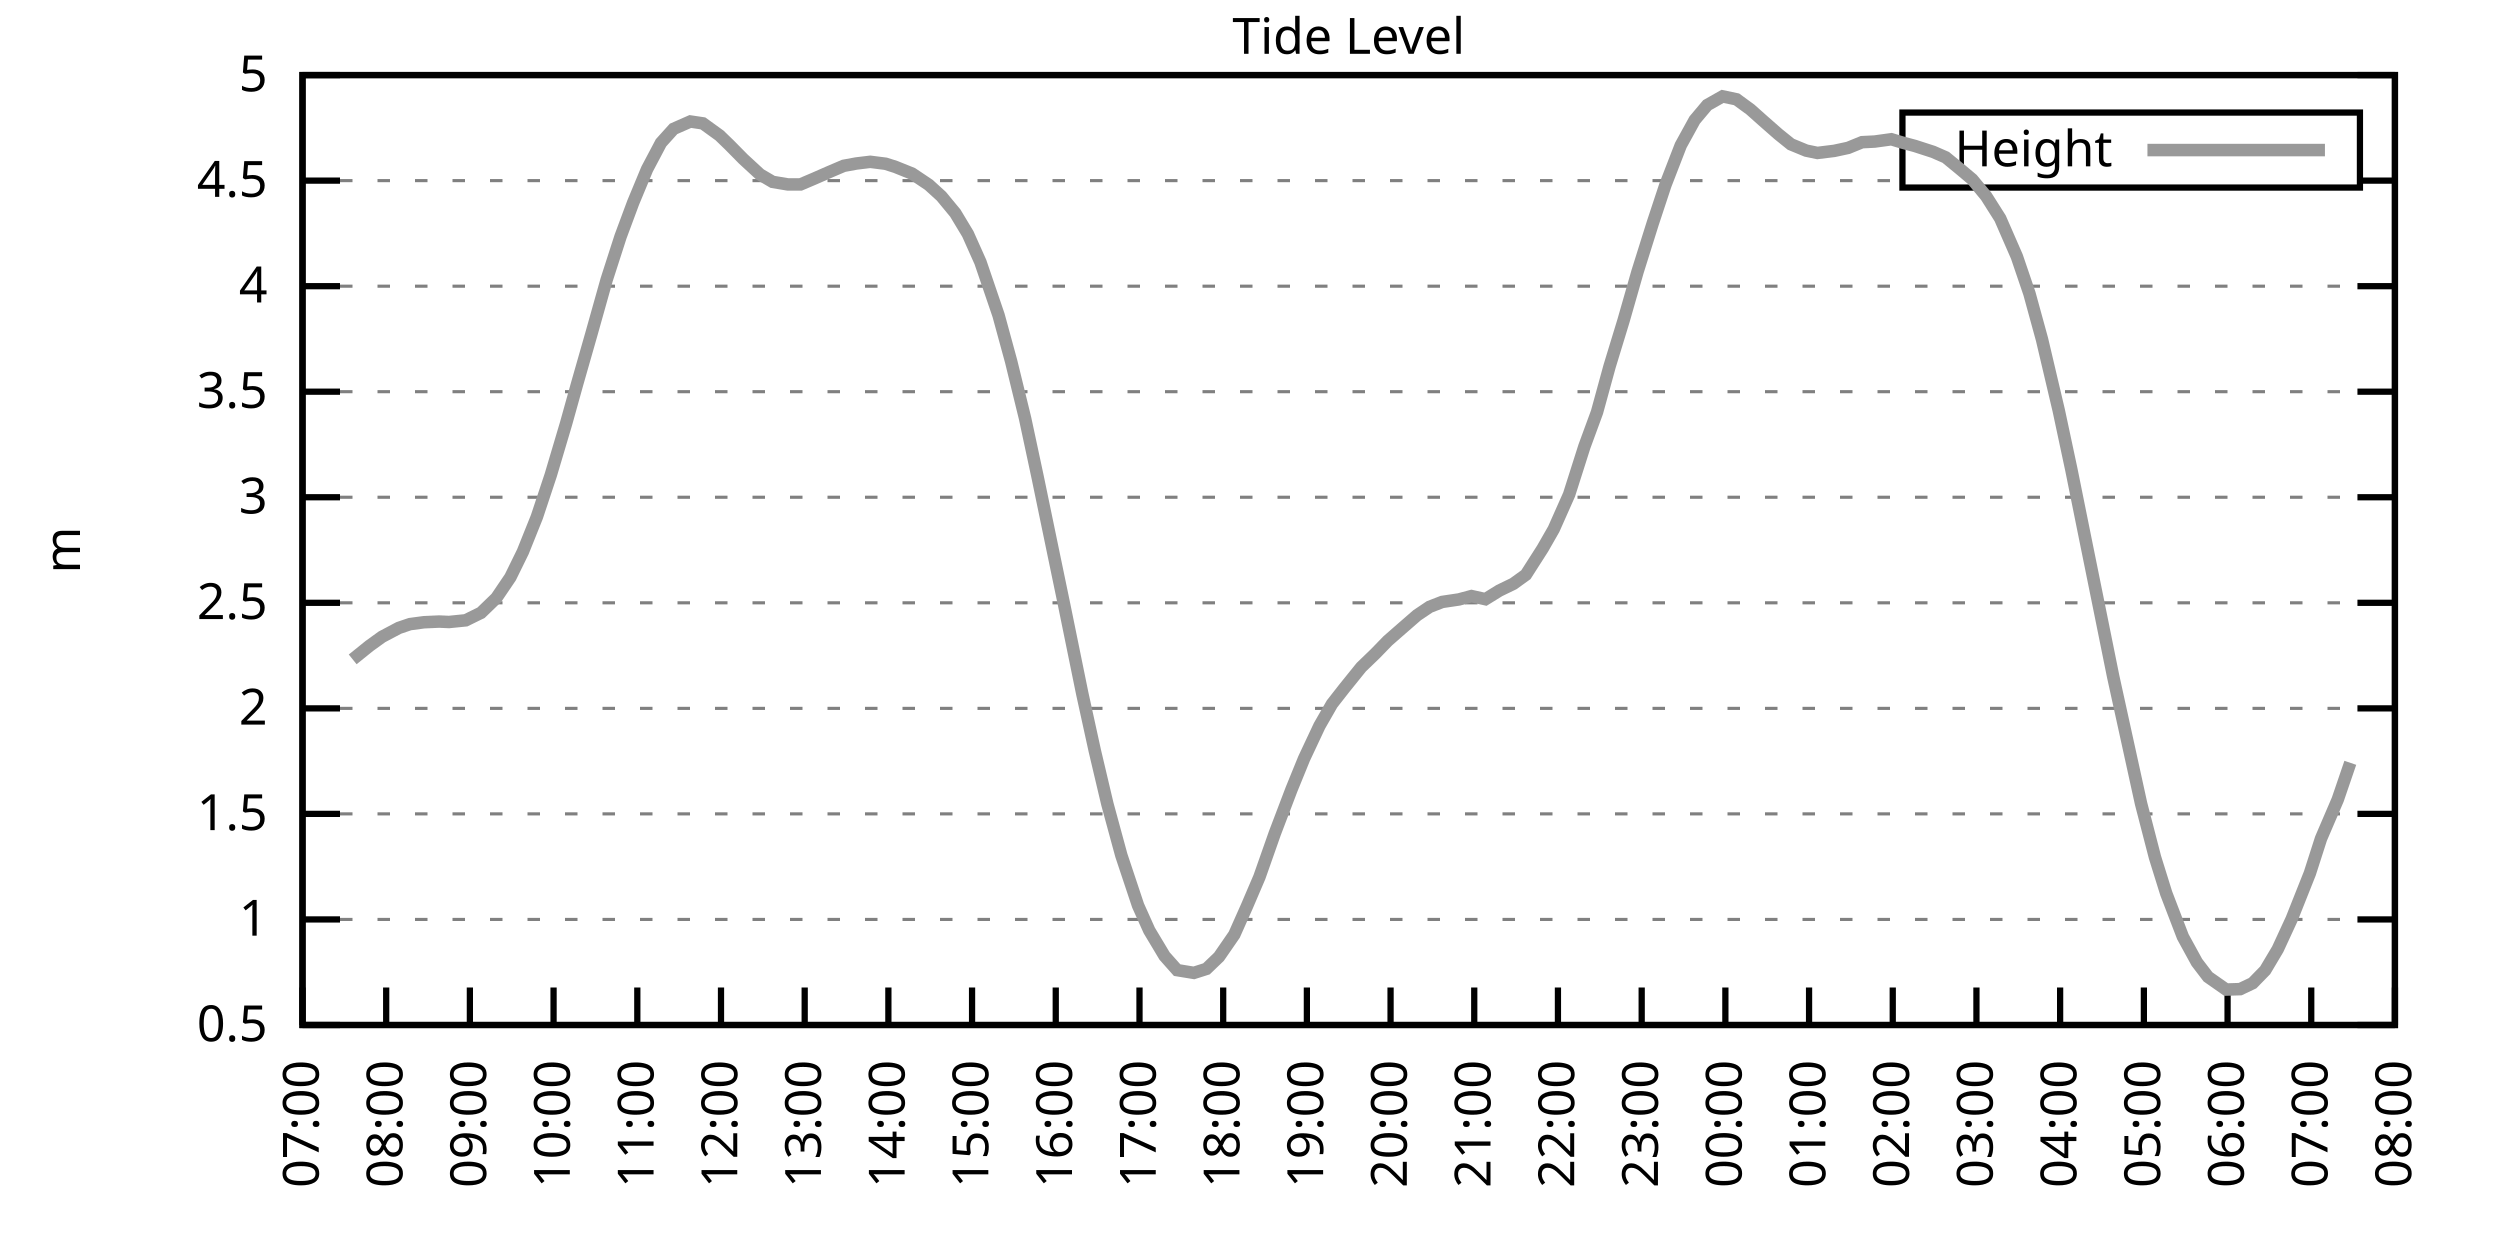
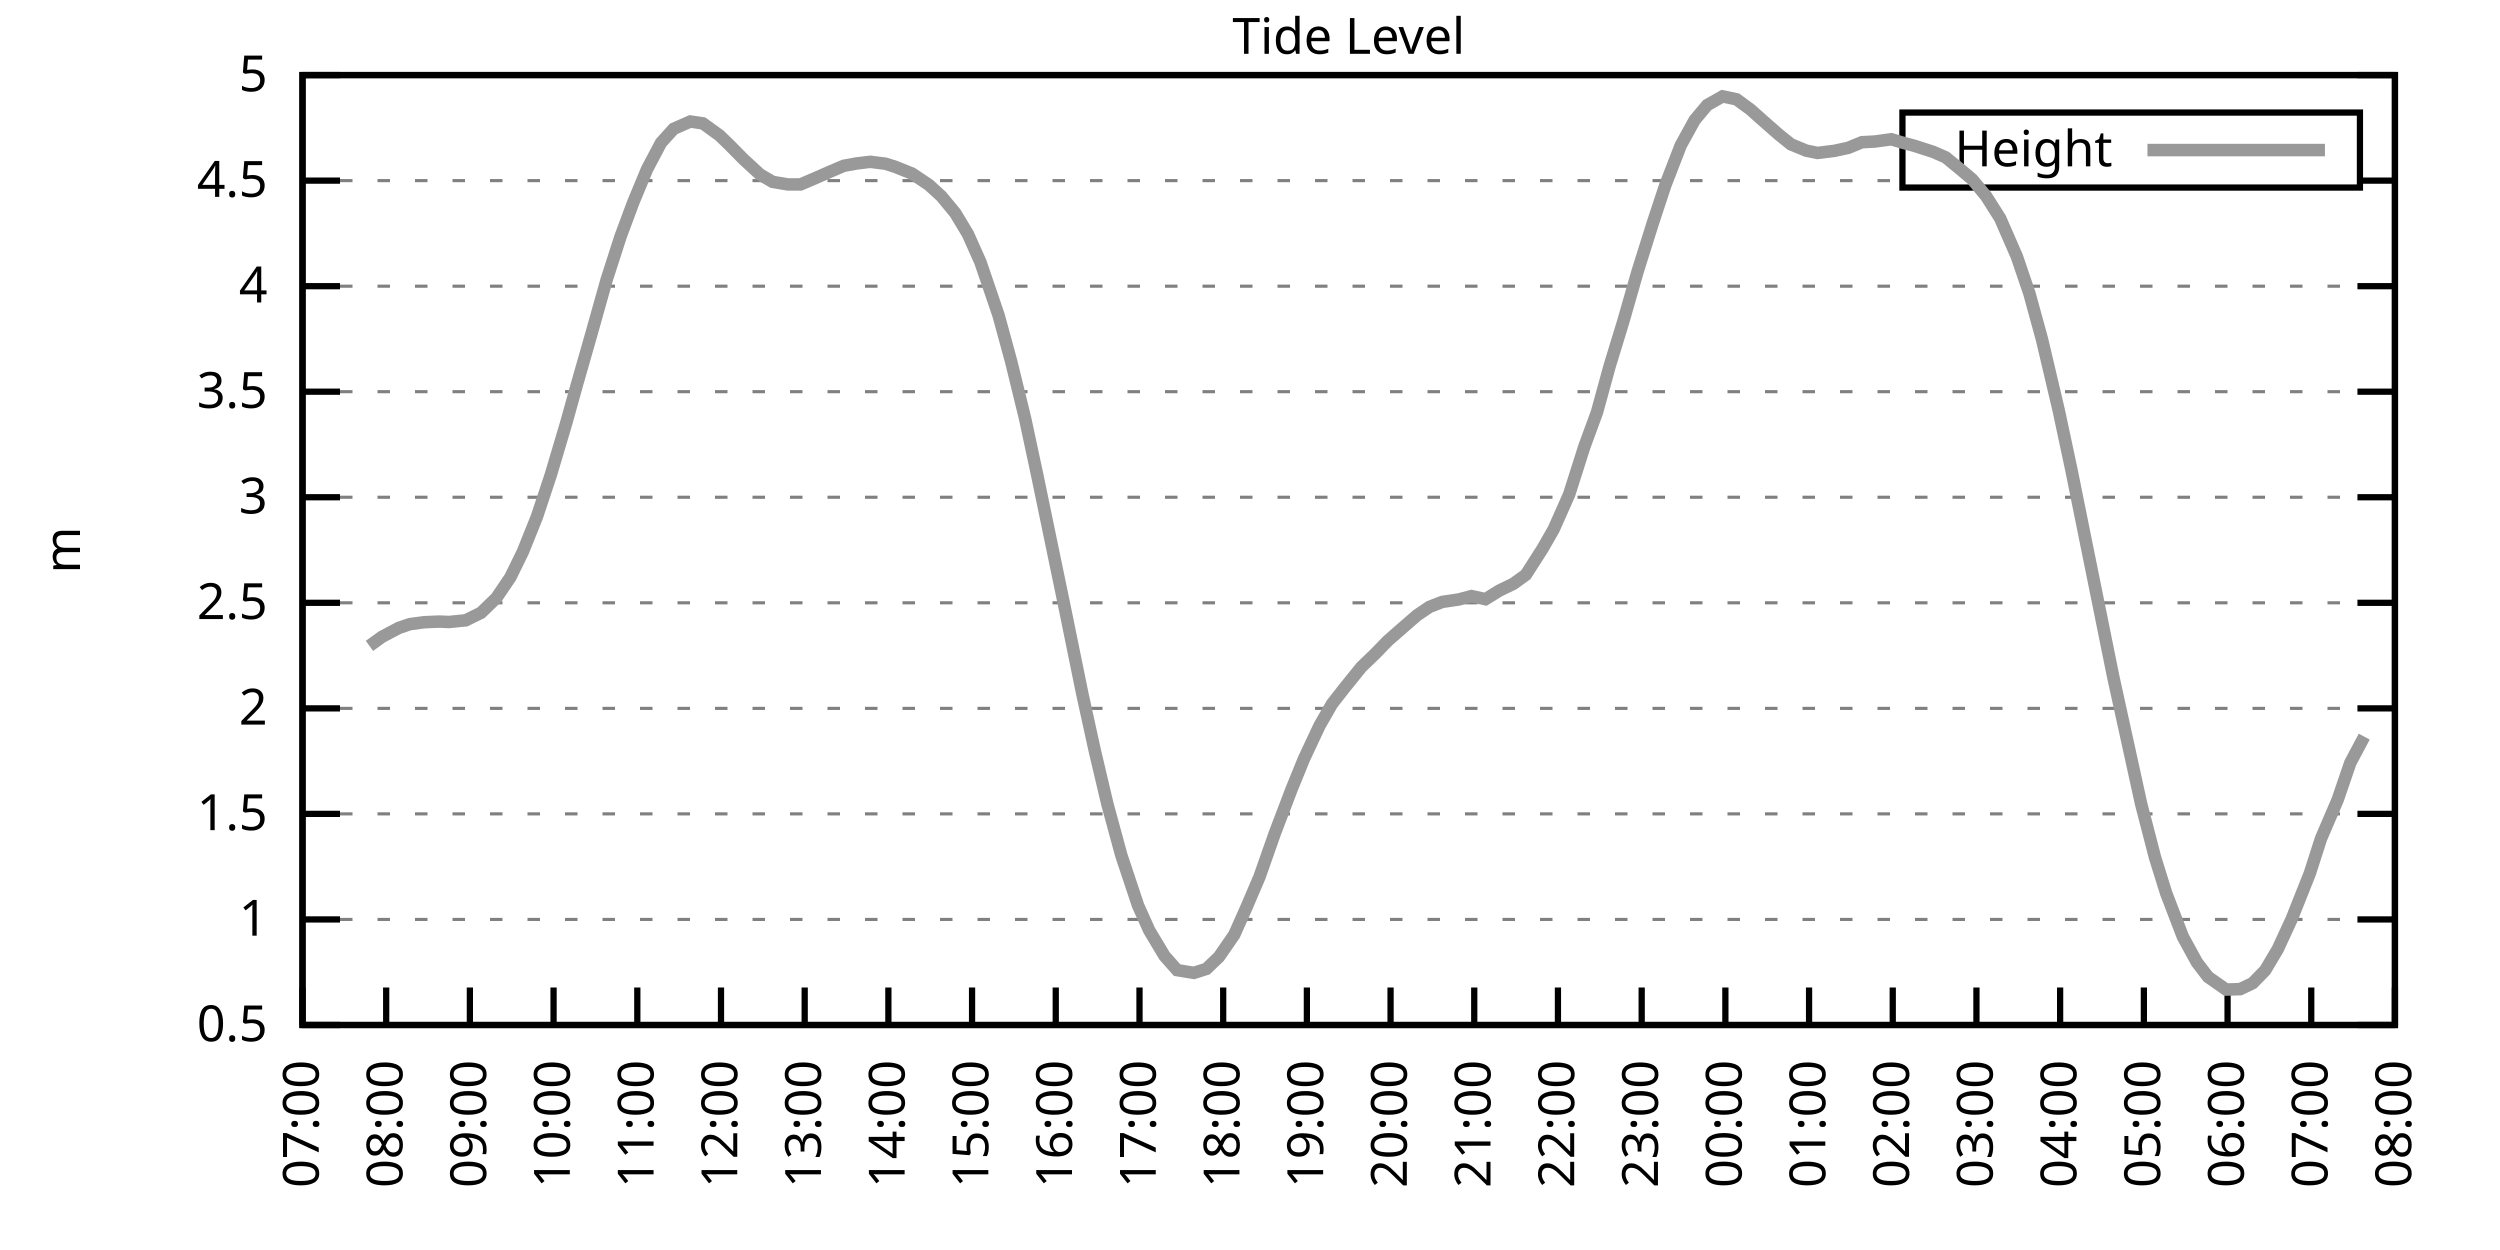
<svg xmlns="http://www.w3.org/2000/svg" xmlns:xlink="http://www.w3.org/1999/xlink" width="400" height="200" viewBox="0 0 400 200">
  <g id="gnuplot_canvas">
    <rect x="0" y="0" width="400" height="200" fill="none" />
    <defs>
      <circle id="gpDot" r="0.5" stroke-width="0.5" stroke="currentColor" />
      <path id="gpPt0" stroke-width="0.333" stroke="currentColor" d="M-1,0 h2 M0,-1 v2" />
      <path id="gpPt1" stroke-width="0.333" stroke="currentColor" d="M-1,-1 L1,1 M1,-1 L-1,1" />
      <path id="gpPt2" stroke-width="0.333" stroke="currentColor" d="M-1,0 L1,0 M0,-1 L0,1 M-1,-1 L1,1 M-1,1 L1,-1" />
      <rect id="gpPt3" stroke-width="0.333" stroke="currentColor" x="-1" y="-1" width="2" height="2" />
      <rect id="gpPt4" stroke-width="0.333" stroke="currentColor" fill="currentColor" x="-1" y="-1" width="2" height="2" />
      <circle id="gpPt5" stroke-width="0.333" stroke="currentColor" cx="0" cy="0" r="1" />
      <use xlink:href="#gpPt5" id="gpPt6" fill="currentColor" stroke="none" />
      <path id="gpPt7" stroke-width="0.333" stroke="currentColor" d="M0,-1.33 L-1.33,0.67 L1.33,0.67 z" />
      <use xlink:href="#gpPt7" id="gpPt8" fill="currentColor" stroke="none" />
      <use xlink:href="#gpPt7" id="gpPt9" stroke="currentColor" transform="rotate(180)" />
      <use xlink:href="#gpPt9" id="gpPt10" fill="currentColor" stroke="none" />
      <use xlink:href="#gpPt3" id="gpPt11" stroke="currentColor" transform="rotate(45)" />
      <use xlink:href="#gpPt11" id="gpPt12" fill="currentColor" stroke="none" />
      <path id="gpPt13" stroke-width="0.333" stroke="currentColor" d="M0,1.330 L1.265,0.411 L0.782,-1.067 L-0.782,-1.076 L-1.265,0.411 z" />
      <use xlink:href="#gpPt13" id="gpPt14" fill="currentColor" stroke="none" />
      <filter id="textbox" filterUnits="objectBoundingBox" x="0" y="0" height="1" width="1">
        <feFlood flood-color="white" flood-opacity="1" result="bgnd" />
        <feComposite in="SourceGraphic" in2="bgnd" operator="atop" />
      </filter>
      <filter id="greybox" filterUnits="objectBoundingBox" x="0" y="0" height="1" width="1">
        <feFlood flood-color="lightgrey" flood-opacity="1" result="grey" />
        <feComposite in="SourceGraphic" in2="grey" operator="atop" />
      </filter>
    </defs>
    <g fill="none" color="white" stroke="currentColor" stroke-width="1.00" stroke-linecap="butt" stroke-linejoin="miter">
</g>
    <g fill="none" color="black" stroke="currentColor" stroke-width="1.00" stroke-linecap="butt" stroke-linejoin="miter">
      <g stroke="none" shape-rendering="crispEdges">
        <polygon fill="rgb(255, 255, 255)" points="48.40,164.00 383.18,164.00 383.18,12.02 48.40,12.02 " />
      </g>
    </g>
    <g fill="none" color="black" stroke="currentColor" stroke-width="1.00" stroke-linecap="butt" stroke-linejoin="miter">
</g>
    <g fill="none" color="black" stroke="black" stroke-width="0.50" stroke-linecap="butt" stroke-linejoin="miter">
</g>
    <g fill="none" color="gray" stroke="currentColor" stroke-width="0.50" stroke-linecap="butt" stroke-linejoin="miter">
      <path stroke="gray" stroke-dasharray="2,4" class="gridline" d="M48.40,164.00 L383.19,164.00  " />
    </g>
    <g fill="none" color="gray" stroke="gray" stroke-width="1.00" stroke-linecap="butt" stroke-linejoin="miter">
</g>
    <g fill="none" color="black" stroke="currentColor" stroke-width="1.00" stroke-linecap="butt" stroke-linejoin="miter">
      <path stroke="black" d="M48.40,164.00 L54.40,164.00 M383.19,164.00 L377.19,164.00  " />
      <g transform="translate(42.80,166.60)" stroke="none" fill="black" font-family="Sans" font-size="8.00" text-anchor="end">
        <text>
          <tspan font-family="Sans"> 0.5</tspan>
        </text>
      </g>
    </g>
    <g fill="none" color="black" stroke="currentColor" stroke-width="1.00" stroke-linecap="butt" stroke-linejoin="miter">
</g>
    <g fill="none" color="black" stroke="black" stroke-width="0.50" stroke-linecap="butt" stroke-linejoin="miter">
</g>
    <g fill="none" color="gray" stroke="currentColor" stroke-width="0.50" stroke-linecap="butt" stroke-linejoin="miter">
      <path stroke="gray" stroke-dasharray="2,4" class="gridline" d="M48.40,147.11 L383.19,147.11  " />
    </g>
    <g fill="none" color="gray" stroke="gray" stroke-width="1.00" stroke-linecap="butt" stroke-linejoin="miter">
</g>
    <g fill="none" color="black" stroke="currentColor" stroke-width="1.00" stroke-linecap="butt" stroke-linejoin="miter">
      <path stroke="black" d="M48.40,147.11 L54.40,147.11 M383.19,147.11 L377.19,147.11  " />
      <g transform="translate(42.80,149.71)" stroke="none" fill="black" font-family="Sans" font-size="8.00" text-anchor="end">
        <text>
          <tspan font-family="Sans"> 1</tspan>
        </text>
      </g>
    </g>
    <g fill="none" color="black" stroke="currentColor" stroke-width="1.00" stroke-linecap="butt" stroke-linejoin="miter">
</g>
    <g fill="none" color="black" stroke="black" stroke-width="0.50" stroke-linecap="butt" stroke-linejoin="miter">
</g>
    <g fill="none" color="gray" stroke="currentColor" stroke-width="0.50" stroke-linecap="butt" stroke-linejoin="miter">
      <path stroke="gray" stroke-dasharray="2,4" class="gridline" d="M48.40,130.22 L383.19,130.22  " />
    </g>
    <g fill="none" color="gray" stroke="gray" stroke-width="1.00" stroke-linecap="butt" stroke-linejoin="miter">
</g>
    <g fill="none" color="black" stroke="currentColor" stroke-width="1.00" stroke-linecap="butt" stroke-linejoin="miter">
      <path stroke="black" d="M48.40,130.22 L54.40,130.22 M383.19,130.22 L377.19,130.22  " />
      <g transform="translate(42.80,132.82)" stroke="none" fill="black" font-family="Sans" font-size="8.00" text-anchor="end">
        <text>
          <tspan font-family="Sans"> 1.5</tspan>
        </text>
      </g>
    </g>
    <g fill="none" color="black" stroke="currentColor" stroke-width="1.00" stroke-linecap="butt" stroke-linejoin="miter">
</g>
    <g fill="none" color="black" stroke="black" stroke-width="0.50" stroke-linecap="butt" stroke-linejoin="miter">
</g>
    <g fill="none" color="gray" stroke="currentColor" stroke-width="0.50" stroke-linecap="butt" stroke-linejoin="miter">
      <path stroke="gray" stroke-dasharray="2,4" class="gridline" d="M48.40,113.34 L383.19,113.34  " />
    </g>
    <g fill="none" color="gray" stroke="gray" stroke-width="1.00" stroke-linecap="butt" stroke-linejoin="miter">
</g>
    <g fill="none" color="black" stroke="currentColor" stroke-width="1.00" stroke-linecap="butt" stroke-linejoin="miter">
      <path stroke="black" d="M48.40,113.34 L54.40,113.34 M383.19,113.34 L377.19,113.34  " />
      <g transform="translate(42.80,115.94)" stroke="none" fill="black" font-family="Sans" font-size="8.00" text-anchor="end">
        <text>
          <tspan font-family="Sans"> 2</tspan>
        </text>
      </g>
    </g>
    <g fill="none" color="black" stroke="currentColor" stroke-width="1.00" stroke-linecap="butt" stroke-linejoin="miter">
</g>
    <g fill="none" color="black" stroke="black" stroke-width="0.50" stroke-linecap="butt" stroke-linejoin="miter">
</g>
    <g fill="none" color="gray" stroke="currentColor" stroke-width="0.50" stroke-linecap="butt" stroke-linejoin="miter">
      <path stroke="gray" stroke-dasharray="2,4" class="gridline" d="M48.40,96.45 L383.19,96.45  " />
    </g>
    <g fill="none" color="gray" stroke="gray" stroke-width="1.00" stroke-linecap="butt" stroke-linejoin="miter">
</g>
    <g fill="none" color="black" stroke="currentColor" stroke-width="1.00" stroke-linecap="butt" stroke-linejoin="miter">
      <path stroke="black" d="M48.40,96.45 L54.40,96.45 M383.19,96.45 L377.19,96.45  " />
      <g transform="translate(42.80,99.05)" stroke="none" fill="black" font-family="Sans" font-size="8.00" text-anchor="end">
        <text>
          <tspan font-family="Sans"> 2.5</tspan>
        </text>
      </g>
    </g>
    <g fill="none" color="black" stroke="currentColor" stroke-width="1.00" stroke-linecap="butt" stroke-linejoin="miter">
</g>
    <g fill="none" color="black" stroke="black" stroke-width="0.50" stroke-linecap="butt" stroke-linejoin="miter">
</g>
    <g fill="none" color="gray" stroke="currentColor" stroke-width="0.50" stroke-linecap="butt" stroke-linejoin="miter">
      <path stroke="gray" stroke-dasharray="2,4" class="gridline" d="M48.40,79.56 L383.19,79.56  " />
    </g>
    <g fill="none" color="gray" stroke="gray" stroke-width="1.00" stroke-linecap="butt" stroke-linejoin="miter">
</g>
    <g fill="none" color="black" stroke="currentColor" stroke-width="1.00" stroke-linecap="butt" stroke-linejoin="miter">
      <path stroke="black" d="M48.40,79.56 L54.40,79.56 M383.19,79.56 L377.19,79.56  " />
      <g transform="translate(42.80,82.16)" stroke="none" fill="black" font-family="Sans" font-size="8.00" text-anchor="end">
        <text>
          <tspan font-family="Sans"> 3</tspan>
        </text>
      </g>
    </g>
    <g fill="none" color="black" stroke="currentColor" stroke-width="1.00" stroke-linecap="butt" stroke-linejoin="miter">
</g>
    <g fill="none" color="black" stroke="black" stroke-width="0.50" stroke-linecap="butt" stroke-linejoin="miter">
</g>
    <g fill="none" color="gray" stroke="currentColor" stroke-width="0.50" stroke-linecap="butt" stroke-linejoin="miter">
      <path stroke="gray" stroke-dasharray="2,4" class="gridline" d="M48.40,62.67 L383.19,62.67  " />
    </g>
    <g fill="none" color="gray" stroke="gray" stroke-width="1.00" stroke-linecap="butt" stroke-linejoin="miter">
</g>
    <g fill="none" color="black" stroke="currentColor" stroke-width="1.00" stroke-linecap="butt" stroke-linejoin="miter">
      <path stroke="black" d="M48.40,62.67 L54.40,62.67 M383.19,62.67 L377.19,62.67  " />
      <g transform="translate(42.80,65.27)" stroke="none" fill="black" font-family="Sans" font-size="8.00" text-anchor="end">
        <text>
          <tspan font-family="Sans"> 3.5</tspan>
        </text>
      </g>
    </g>
    <g fill="none" color="black" stroke="currentColor" stroke-width="1.00" stroke-linecap="butt" stroke-linejoin="miter">
</g>
    <g fill="none" color="black" stroke="black" stroke-width="0.50" stroke-linecap="butt" stroke-linejoin="miter">
</g>
    <g fill="none" color="gray" stroke="currentColor" stroke-width="0.50" stroke-linecap="butt" stroke-linejoin="miter">
      <path stroke="gray" stroke-dasharray="2,4" class="gridline" d="M48.40,45.79 L383.19,45.79  " />
    </g>
    <g fill="none" color="gray" stroke="gray" stroke-width="1.00" stroke-linecap="butt" stroke-linejoin="miter">
</g>
    <g fill="none" color="black" stroke="currentColor" stroke-width="1.00" stroke-linecap="butt" stroke-linejoin="miter">
      <path stroke="black" d="M48.40,45.79 L54.40,45.79 M383.19,45.79 L377.19,45.79  " />
      <g transform="translate(42.80,48.39)" stroke="none" fill="black" font-family="Sans" font-size="8.00" text-anchor="end">
        <text>
          <tspan font-family="Sans"> 4</tspan>
        </text>
      </g>
    </g>
    <g fill="none" color="black" stroke="currentColor" stroke-width="1.00" stroke-linecap="butt" stroke-linejoin="miter">
</g>
    <g fill="none" color="black" stroke="black" stroke-width="0.50" stroke-linecap="butt" stroke-linejoin="miter">
</g>
    <g fill="none" color="gray" stroke="currentColor" stroke-width="0.50" stroke-linecap="butt" stroke-linejoin="miter">
      <path stroke="gray" stroke-dasharray="2,4" class="gridline" d="M48.40,28.90 L304.39,28.90 M377.59,28.90 L383.19,28.90  " />
    </g>
    <g fill="none" color="gray" stroke="gray" stroke-width="1.00" stroke-linecap="butt" stroke-linejoin="miter">
</g>
    <g fill="none" color="black" stroke="currentColor" stroke-width="1.00" stroke-linecap="butt" stroke-linejoin="miter">
      <path stroke="black" d="M48.40,28.90 L54.40,28.90 M383.19,28.90 L377.19,28.90  " />
      <g transform="translate(42.80,31.50)" stroke="none" fill="black" font-family="Sans" font-size="8.00" text-anchor="end">
        <text>
          <tspan font-family="Sans"> 4.5</tspan>
        </text>
      </g>
    </g>
    <g fill="none" color="black" stroke="currentColor" stroke-width="1.00" stroke-linecap="butt" stroke-linejoin="miter">
</g>
    <g fill="none" color="black" stroke="black" stroke-width="0.50" stroke-linecap="butt" stroke-linejoin="miter">
</g>
    <g fill="none" color="gray" stroke="currentColor" stroke-width="0.50" stroke-linecap="butt" stroke-linejoin="miter">
      <path stroke="gray" stroke-dasharray="2,4" class="gridline" d="M48.40,12.01 L383.19,12.01  " />
    </g>
    <g fill="none" color="gray" stroke="gray" stroke-width="1.00" stroke-linecap="butt" stroke-linejoin="miter">
</g>
    <g fill="none" color="black" stroke="currentColor" stroke-width="1.00" stroke-linecap="butt" stroke-linejoin="miter">
      <path stroke="black" d="M48.40,12.01 L54.40,12.01 M383.19,12.01 L377.19,12.01  " />
      <g transform="translate(42.80,14.61)" stroke="none" fill="black" font-family="Sans" font-size="8.00" text-anchor="end">
        <text>
          <tspan font-family="Sans"> 5</tspan>
        </text>
      </g>
    </g>
    <g fill="none" color="black" stroke="currentColor" stroke-width="1.00" stroke-linecap="butt" stroke-linejoin="miter">
      <path stroke="black" d="M48.40,164.00 L48.40,158.00  " />
      <g transform="translate(51.00,169.60) rotate(270.00)" stroke="none" fill="black" font-family="Sans" font-size="8.00" text-anchor="end">
        <text>
          <tspan font-family="Sans">07:00</tspan>
        </text>
      </g>
    </g>
    <g fill="none" color="black" stroke="currentColor" stroke-width="1.00" stroke-linecap="butt" stroke-linejoin="miter">
      <path stroke="black" d="M61.79,164.00 L61.79,158.00  " />
      <g transform="translate(64.39,169.60) rotate(270.00)" stroke="none" fill="black" font-family="Sans" font-size="8.00" text-anchor="end">
        <text>
          <tspan font-family="Sans">08:00</tspan>
        </text>
      </g>
    </g>
    <g fill="none" color="black" stroke="currentColor" stroke-width="1.00" stroke-linecap="butt" stroke-linejoin="miter">
      <path stroke="black" d="M75.18,164.00 L75.18,158.00  " />
      <g transform="translate(77.78,169.60) rotate(270.00)" stroke="none" fill="black" font-family="Sans" font-size="8.00" text-anchor="end">
        <text>
          <tspan font-family="Sans">09:00</tspan>
        </text>
      </g>
    </g>
    <g fill="none" color="black" stroke="currentColor" stroke-width="1.00" stroke-linecap="butt" stroke-linejoin="miter">
      <path stroke="black" d="M88.57,164.00 L88.57,158.00  " />
      <g transform="translate(91.17,169.60) rotate(270.00)" stroke="none" fill="black" font-family="Sans" font-size="8.00" text-anchor="end">
        <text>
          <tspan font-family="Sans">10:00</tspan>
        </text>
      </g>
    </g>
    <g fill="none" color="black" stroke="currentColor" stroke-width="1.00" stroke-linecap="butt" stroke-linejoin="miter">
      <path stroke="black" d="M101.97,164.00 L101.97,158.00  " />
      <g transform="translate(104.57,169.60) rotate(270.00)" stroke="none" fill="black" font-family="Sans" font-size="8.00" text-anchor="end">
        <text>
          <tspan font-family="Sans">11:00</tspan>
        </text>
      </g>
    </g>
    <g fill="none" color="black" stroke="currentColor" stroke-width="1.00" stroke-linecap="butt" stroke-linejoin="miter">
      <path stroke="black" d="M115.36,164.00 L115.36,158.00  " />
      <g transform="translate(117.96,169.60) rotate(270.00)" stroke="none" fill="black" font-family="Sans" font-size="8.00" text-anchor="end">
        <text>
          <tspan font-family="Sans">12:00</tspan>
        </text>
      </g>
    </g>
    <g fill="none" color="black" stroke="currentColor" stroke-width="1.00" stroke-linecap="butt" stroke-linejoin="miter">
      <path stroke="black" d="M128.75,164.00 L128.75,158.00  " />
      <g transform="translate(131.35,169.60) rotate(270.00)" stroke="none" fill="black" font-family="Sans" font-size="8.00" text-anchor="end">
        <text>
          <tspan font-family="Sans">13:00</tspan>
        </text>
      </g>
    </g>
    <g fill="none" color="black" stroke="currentColor" stroke-width="1.00" stroke-linecap="butt" stroke-linejoin="miter">
      <path stroke="black" d="M142.14,164.00 L142.14,158.00  " />
      <g transform="translate(144.74,169.60) rotate(270.00)" stroke="none" fill="black" font-family="Sans" font-size="8.00" text-anchor="end">
        <text>
          <tspan font-family="Sans">14:00</tspan>
        </text>
      </g>
    </g>
    <g fill="none" color="black" stroke="currentColor" stroke-width="1.00" stroke-linecap="butt" stroke-linejoin="miter">
      <path stroke="black" d="M155.53,164.00 L155.53,158.00  " />
      <g transform="translate(158.13,169.60) rotate(270.00)" stroke="none" fill="black" font-family="Sans" font-size="8.00" text-anchor="end">
        <text>
          <tspan font-family="Sans">15:00</tspan>
        </text>
      </g>
    </g>
    <g fill="none" color="black" stroke="currentColor" stroke-width="1.00" stroke-linecap="butt" stroke-linejoin="miter">
      <path stroke="black" d="M168.92,164.00 L168.92,158.00  " />
      <g transform="translate(171.52,169.60) rotate(270.00)" stroke="none" fill="black" font-family="Sans" font-size="8.00" text-anchor="end">
        <text>
          <tspan font-family="Sans">16:00</tspan>
        </text>
      </g>
    </g>
    <g fill="none" color="black" stroke="currentColor" stroke-width="1.00" stroke-linecap="butt" stroke-linejoin="miter">
      <path stroke="black" d="M182.32,164.00 L182.32,158.00  " />
      <g transform="translate(184.92,169.60) rotate(270.00)" stroke="none" fill="black" font-family="Sans" font-size="8.00" text-anchor="end">
        <text>
          <tspan font-family="Sans">17:00</tspan>
        </text>
      </g>
    </g>
    <g fill="none" color="black" stroke="currentColor" stroke-width="1.00" stroke-linecap="butt" stroke-linejoin="miter">
      <path stroke="black" d="M195.71,164.00 L195.71,158.00  " />
      <g transform="translate(198.31,169.60) rotate(270.00)" stroke="none" fill="black" font-family="Sans" font-size="8.00" text-anchor="end">
        <text>
          <tspan font-family="Sans">18:00</tspan>
        </text>
      </g>
    </g>
    <g fill="none" color="black" stroke="currentColor" stroke-width="1.00" stroke-linecap="butt" stroke-linejoin="miter">
      <path stroke="black" d="M209.10,164.00 L209.10,158.00  " />
      <g transform="translate(211.70,169.60) rotate(270.00)" stroke="none" fill="black" font-family="Sans" font-size="8.00" text-anchor="end">
        <text>
          <tspan font-family="Sans">19:00</tspan>
        </text>
      </g>
    </g>
    <g fill="none" color="black" stroke="currentColor" stroke-width="1.00" stroke-linecap="butt" stroke-linejoin="miter">
      <path stroke="black" d="M222.49,164.00 L222.49,158.00  " />
      <g transform="translate(225.09,169.60) rotate(270.00)" stroke="none" fill="black" font-family="Sans" font-size="8.00" text-anchor="end">
        <text>
          <tspan font-family="Sans">20:00</tspan>
        </text>
      </g>
    </g>
    <g fill="none" color="black" stroke="currentColor" stroke-width="1.00" stroke-linecap="butt" stroke-linejoin="miter">
      <path stroke="black" d="M235.88,164.00 L235.88,158.00  " />
      <g transform="translate(238.48,169.60) rotate(270.00)" stroke="none" fill="black" font-family="Sans" font-size="8.00" text-anchor="end">
        <text>
          <tspan font-family="Sans">21:00</tspan>
        </text>
      </g>
    </g>
    <g fill="none" color="black" stroke="currentColor" stroke-width="1.00" stroke-linecap="butt" stroke-linejoin="miter">
      <path stroke="black" d="M249.27,164.00 L249.27,158.00  " />
      <g transform="translate(251.87,169.60) rotate(270.00)" stroke="none" fill="black" font-family="Sans" font-size="8.00" text-anchor="end">
        <text>
          <tspan font-family="Sans">22:00</tspan>
        </text>
      </g>
    </g>
    <g fill="none" color="black" stroke="currentColor" stroke-width="1.00" stroke-linecap="butt" stroke-linejoin="miter">
      <path stroke="black" d="M262.67,164.00 L262.67,158.00  " />
      <g transform="translate(265.27,169.60) rotate(270.00)" stroke="none" fill="black" font-family="Sans" font-size="8.00" text-anchor="end">
        <text>
          <tspan font-family="Sans">23:00</tspan>
        </text>
      </g>
    </g>
    <g fill="none" color="black" stroke="currentColor" stroke-width="1.00" stroke-linecap="butt" stroke-linejoin="miter">
      <path stroke="black" d="M276.06,164.00 L276.06,158.00  " />
      <g transform="translate(278.66,169.60) rotate(270.00)" stroke="none" fill="black" font-family="Sans" font-size="8.00" text-anchor="end">
        <text>
          <tspan font-family="Sans">00:00</tspan>
        </text>
      </g>
    </g>
    <g fill="none" color="black" stroke="currentColor" stroke-width="1.00" stroke-linecap="butt" stroke-linejoin="miter">
      <path stroke="black" d="M289.45,164.00 L289.45,158.00  " />
      <g transform="translate(292.05,169.60) rotate(270.00)" stroke="none" fill="black" font-family="Sans" font-size="8.00" text-anchor="end">
        <text>
          <tspan font-family="Sans">01:00</tspan>
        </text>
      </g>
    </g>
    <g fill="none" color="black" stroke="currentColor" stroke-width="1.00" stroke-linecap="butt" stroke-linejoin="miter">
      <path stroke="black" d="M302.84,164.00 L302.84,158.00  " />
      <g transform="translate(305.44,169.60) rotate(270.00)" stroke="none" fill="black" font-family="Sans" font-size="8.00" text-anchor="end">
        <text>
          <tspan font-family="Sans">02:00</tspan>
        </text>
      </g>
    </g>
    <g fill="none" color="black" stroke="currentColor" stroke-width="1.00" stroke-linecap="butt" stroke-linejoin="miter">
      <path stroke="black" d="M316.23,164.00 L316.23,158.00  " />
      <g transform="translate(318.83,169.60) rotate(270.00)" stroke="none" fill="black" font-family="Sans" font-size="8.00" text-anchor="end">
        <text>
          <tspan font-family="Sans">03:00</tspan>
        </text>
      </g>
    </g>
    <g fill="none" color="black" stroke="currentColor" stroke-width="1.00" stroke-linecap="butt" stroke-linejoin="miter">
      <path stroke="black" d="M329.62,164.00 L329.62,158.00  " />
      <g transform="translate(332.22,169.60) rotate(270.00)" stroke="none" fill="black" font-family="Sans" font-size="8.00" text-anchor="end">
        <text>
          <tspan font-family="Sans">04:00</tspan>
        </text>
      </g>
    </g>
    <g fill="none" color="black" stroke="currentColor" stroke-width="1.00" stroke-linecap="butt" stroke-linejoin="miter">
      <path stroke="black" d="M343.02,164.00 L343.02,158.00  " />
      <g transform="translate(345.62,169.60) rotate(270.00)" stroke="none" fill="black" font-family="Sans" font-size="8.00" text-anchor="end">
        <text>
          <tspan font-family="Sans">05:00</tspan>
        </text>
      </g>
    </g>
    <g fill="none" color="black" stroke="currentColor" stroke-width="1.00" stroke-linecap="butt" stroke-linejoin="miter">
      <path stroke="black" d="M356.41,164.00 L356.41,158.00  " />
      <g transform="translate(359.01,169.60) rotate(270.00)" stroke="none" fill="black" font-family="Sans" font-size="8.00" text-anchor="end">
        <text>
          <tspan font-family="Sans">06:00</tspan>
        </text>
      </g>
    </g>
    <g fill="none" color="black" stroke="currentColor" stroke-width="1.00" stroke-linecap="butt" stroke-linejoin="miter">
      <path stroke="black" d="M369.80,164.00 L369.80,158.00  " />
      <g transform="translate(372.40,169.60) rotate(270.00)" stroke="none" fill="black" font-family="Sans" font-size="8.00" text-anchor="end">
        <text>
          <tspan font-family="Sans">07:00</tspan>
        </text>
      </g>
    </g>
    <g fill="none" color="black" stroke="currentColor" stroke-width="1.00" stroke-linecap="butt" stroke-linejoin="miter">
      <path stroke="black" d="M383.19,164.00 L383.19,158.00  " />
      <g transform="translate(385.79,169.60) rotate(270.00)" stroke="none" fill="black" font-family="Sans" font-size="8.00" text-anchor="end">
        <text>
          <tspan font-family="Sans">08:00</tspan>
        </text>
      </g>
    </g>
    <g fill="none" color="black" stroke="currentColor" stroke-width="1.00" stroke-linecap="butt" stroke-linejoin="miter">
</g>
    <g fill="none" color="black" stroke="currentColor" stroke-width="1.00" stroke-linecap="butt" stroke-linejoin="miter">
      <path stroke="black" d="M48.40,12.01 L48.40,164.00 L383.19,164.00 L383.19,12.01 L48.40,12.01 Z  " />
    </g>
    <g fill="none" color="black" stroke="currentColor" stroke-width="1.00" stroke-linecap="butt" stroke-linejoin="miter">
</g>
    <g fill="none" color="black" stroke="currentColor" stroke-width="1.00" stroke-linecap="butt" stroke-linejoin="miter">
      <path stroke="black" d="M304.39,30.01 L304.39,18.01 L377.59,18.01 L377.59,30.01 L304.39,30.01 Z  " />
    </g>
    <g id="Tide_level_plot_1">
      <g fill="none" color="white" stroke="black" stroke-width="2.00" stroke-linecap="butt" stroke-linejoin="miter">
</g>
      <g fill="none" color="black" stroke="currentColor" stroke-width="2.00" stroke-linecap="butt" stroke-linejoin="miter">
        <g transform="translate(337.99,26.61)" stroke="none" fill="black" font-family="Sans" font-size="8.00" text-anchor="end">
          <text>
            <tspan font-family="Sans">Height</tspan>
          </text>
        </g>
      </g>
      <g fill="none" color="black" stroke="currentColor" stroke-width="2.00" stroke-linecap="butt" stroke-linejoin="miter">
-         <path stroke="rgb(153, 153, 153)" d="M343.59,24.01 L371.99,24.01 M56.43,105.50 L59.11,103.34 L61.12,101.89 L63.80,100.47 L65.59,99.86 L67.82,99.56   L70.27,99.45 L71.84,99.52 L74.51,99.25 L76.97,98.04 L79.42,95.67 L81.66,92.36 L83.66,88.28 L85.90,82.70   L88.13,75.98 L90.58,67.74 L92.37,61.32 L94.60,53.52 L97.06,44.77 L99.29,37.85 L101.30,32.44 L103.53,27.07   L105.76,22.85 L107.77,20.62 L110.45,19.44 L112.46,19.74 L115.13,21.67 L116.70,23.19 L118.93,25.45 L121.61,27.92   L123.62,29.10 L126.07,29.51 L128.08,29.51 L130.31,28.56 L132.54,27.58 L135.00,26.53 L137.01,26.16 L139.24,25.89   L141.69,26.20 L143.26,26.70 L145.94,27.78 L148.61,29.57 L150.62,31.40 L152.85,34.10 L154.86,37.44 L156.87,41.94   L159.77,50.45 L161.78,57.81 L164.01,66.93 L166.02,76.32 L168.70,89.25 L170.26,96.75 L173.17,111.01 L175.17,120.13   L177.18,128.64 L179.41,136.84 L182.09,144.88 L183.88,148.87 L186.33,152.96 L188.34,155.22 L191.02,155.66 L193.03,155.02   L195.04,153.09 L197.49,149.54 L199.50,145.02 L201.51,140.32 L203.97,133.33 L206.64,126.31 L208.65,121.38 L211.11,116.14   L213.12,112.63 L215.13,110.06 L217.80,106.75 L220.04,104.59 L222.04,102.53 L224.28,100.57 L226.73,98.44 L228.74,97.09   L230.75,96.31 L233.43,95.91 L235.44,95.37 L237.67,95.87 L239.90,94.49 L242.13,93.41 L244.14,91.96 L246.82,87.77   L248.60,84.66 L251.06,79.12 L253.51,71.42 L255.52,65.95 L257.53,58.62 L259.76,51.32 L262.00,43.49 L264.45,35.69   L266.46,29.61 L268.92,23.26 L271.15,19.20 L273.16,16.81 L275.61,15.42 L277.84,15.89 L280.07,17.52 L282.08,19.31   L284.54,21.47 L286.55,23.09 L289.00,24.10 L290.79,24.47 L293.47,24.14 L295.70,23.66 L297.93,22.75 L299.94,22.65   L302.62,22.28 L304.40,22.82 L306.41,23.36 L309.31,24.30 L311.32,25.18 L313.55,27.01 L315.56,28.70 L317.79,31.40   L320.03,34.94 L322.70,41.06 L324.71,46.97 L326.72,54.30 L329.40,65.68 L331.41,75.10 L333.64,86.15 L335.87,97.16   L338.10,108.20 L342.57,128.57 L344.80,137.18 L346.59,142.92 L349.26,149.88 L351.50,153.97 L353.28,156.30 L356.18,158.33   L358.42,158.26 L360.42,157.31 L362.43,155.25 L364.44,151.87 L366.67,147.04 L369.58,139.72 L371.36,134.18 L374.04,127.93   L376.05,122.05  " />
+         <path stroke="rgb(153, 153, 153)" d="M343.59,24.01 L371.99,24.01 M59.11,103.34 L61.12,101.89 L63.80,100.47 L65.59,99.86 L67.82,99.56 L70.27,99.45   L71.84,99.52 L74.51,99.25 L76.97,98.04 L79.42,95.67 L81.66,92.36 L83.66,88.28 L85.90,82.70 L88.13,75.98   L90.58,67.74 L92.37,61.32 L94.60,53.52 L97.06,44.77 L99.29,37.85 L101.30,32.44 L103.53,27.07 L105.76,22.85   L107.77,20.62 L110.45,19.44 L112.46,19.74 L115.13,21.67 L116.70,23.19 L118.93,25.45 L121.61,27.92 L123.62,29.10   L126.07,29.51 L128.08,29.51 L130.31,28.56 L132.54,27.58 L135.00,26.53 L137.01,26.16 L139.24,25.89 L141.69,26.20   L143.26,26.70 L145.94,27.78 L148.61,29.57 L150.62,31.40 L152.85,34.10 L154.86,37.44 L156.87,41.94 L159.77,50.45   L161.78,57.81 L164.01,66.93 L166.02,76.32 L168.70,89.25 L170.26,96.75 L173.17,111.01 L175.17,120.13 L177.18,128.64   L179.41,136.84 L182.09,144.88 L183.88,148.87 L186.33,152.96 L188.34,155.22 L191.02,155.66 L193.03,155.02 L195.04,153.09   L197.49,149.54 L199.50,145.02 L201.51,140.32 L203.97,133.33 L206.64,126.31 L208.65,121.38 L211.11,116.14 L213.12,112.63   L215.13,110.06 L217.80,106.75 L220.04,104.59 L222.04,102.53 L224.28,100.57 L226.73,98.44 L228.74,97.09 L230.75,96.31   L233.43,95.91 L235.44,95.37 L237.67,95.87 L239.90,94.49 L242.13,93.41 L244.14,91.96 L246.82,87.77 L248.60,84.66   L251.06,79.12 L253.51,71.42 L255.52,65.95 L257.53,58.62 L259.76,51.32 L262.00,43.49 L264.45,35.69 L266.46,29.61   L268.92,23.26 L271.15,19.20 L273.16,16.81 L275.61,15.42 L277.84,15.89 L280.07,17.52 L282.08,19.31 L284.54,21.47   L286.55,23.09 L289.00,24.10 L290.79,24.47 L293.47,24.14 L295.70,23.66 L297.93,22.75 L299.94,22.65 L302.62,22.28   L304.40,22.82 L306.41,23.36 L309.31,24.30 L311.32,25.18 L313.55,27.01 L315.56,28.70 L317.79,31.40 L320.03,34.94   L322.70,41.06 L324.71,46.97 L326.72,54.30 L329.40,65.68 L331.41,75.10 L333.64,86.15 L335.87,97.16 L338.10,108.20   L342.57,128.57 L344.80,137.18 L346.59,142.92 L349.26,149.88 L351.50,153.97 L353.28,156.30 L356.18,158.33 L358.42,158.26   L360.42,157.31 L362.43,155.25 L364.44,151.87 L366.67,147.04 L369.58,139.72 L371.36,134.18 L374.04,127.93 L376.05,122.05   L378.28,117.86  " />
      </g>
    </g>
    <g fill="none" color="black" stroke="currentColor" stroke-width="2.00" stroke-linecap="butt" stroke-linejoin="miter">
</g>
    <g fill="none" color="black" stroke="black" stroke-width="1.00" stroke-linecap="butt" stroke-linejoin="miter">
</g>
    <g fill="none" color="black" stroke="currentColor" stroke-width="1.00" stroke-linecap="butt" stroke-linejoin="miter">
      <path stroke="black" d="M48.40,12.01 L48.40,164.00 L383.19,164.00 L383.19,12.01 L48.40,12.01 Z  " />
      <g transform="translate(12.80,88.01) rotate(270.00)" stroke="none" fill="black" font-family="Sans" font-size="8.00" text-anchor="middle">
        <text>
          <tspan font-family="Sans">m</tspan>
        </text>
      </g>
    </g>
    <g fill="none" color="black" stroke="currentColor" stroke-width="1.00" stroke-linecap="butt" stroke-linejoin="miter">
</g>
    <g fill="none" color="black" stroke="currentColor" stroke-width="1.00" stroke-linecap="butt" stroke-linejoin="miter">
      <g transform="translate(215.79,8.61)" stroke="none" fill="black" font-family="Sans" font-size="8.00" text-anchor="middle">
        <text>
          <tspan font-family="Sans">Tide Level</tspan>
        </text>
      </g>
    </g>
    <g fill="none" color="black" stroke="currentColor" stroke-width="1.00" stroke-linecap="butt" stroke-linejoin="miter">
</g>
  </g>
</svg>
